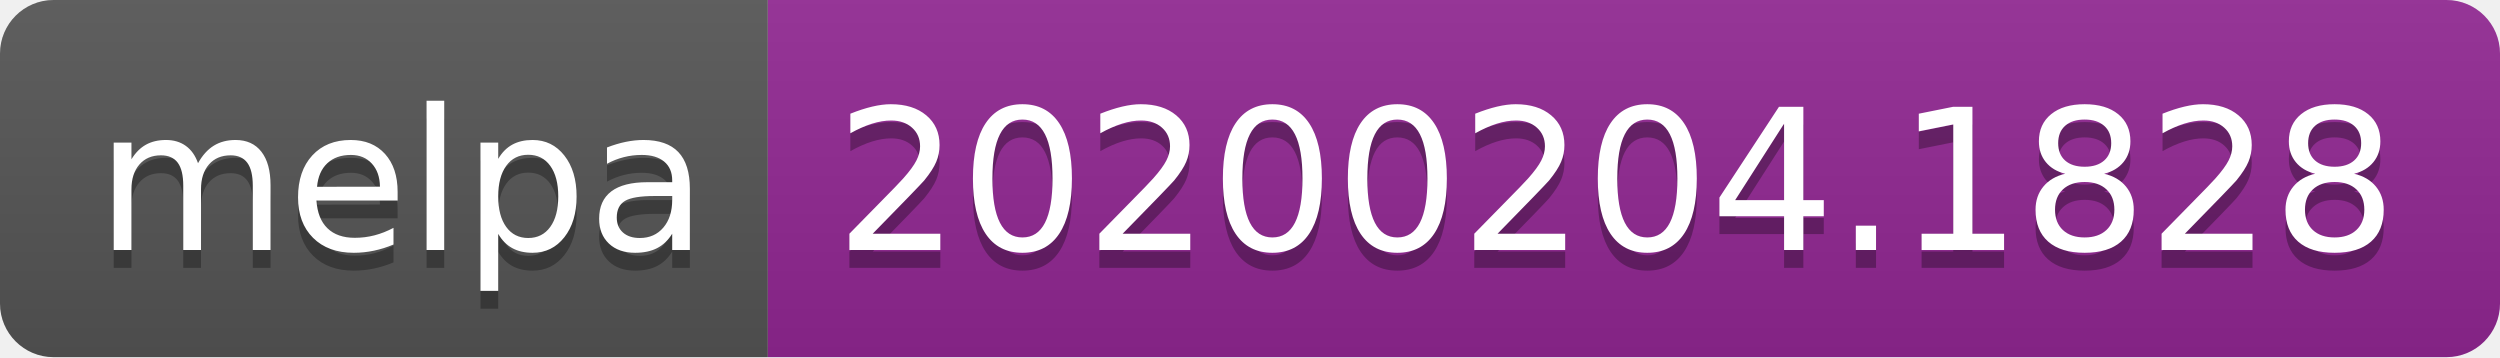
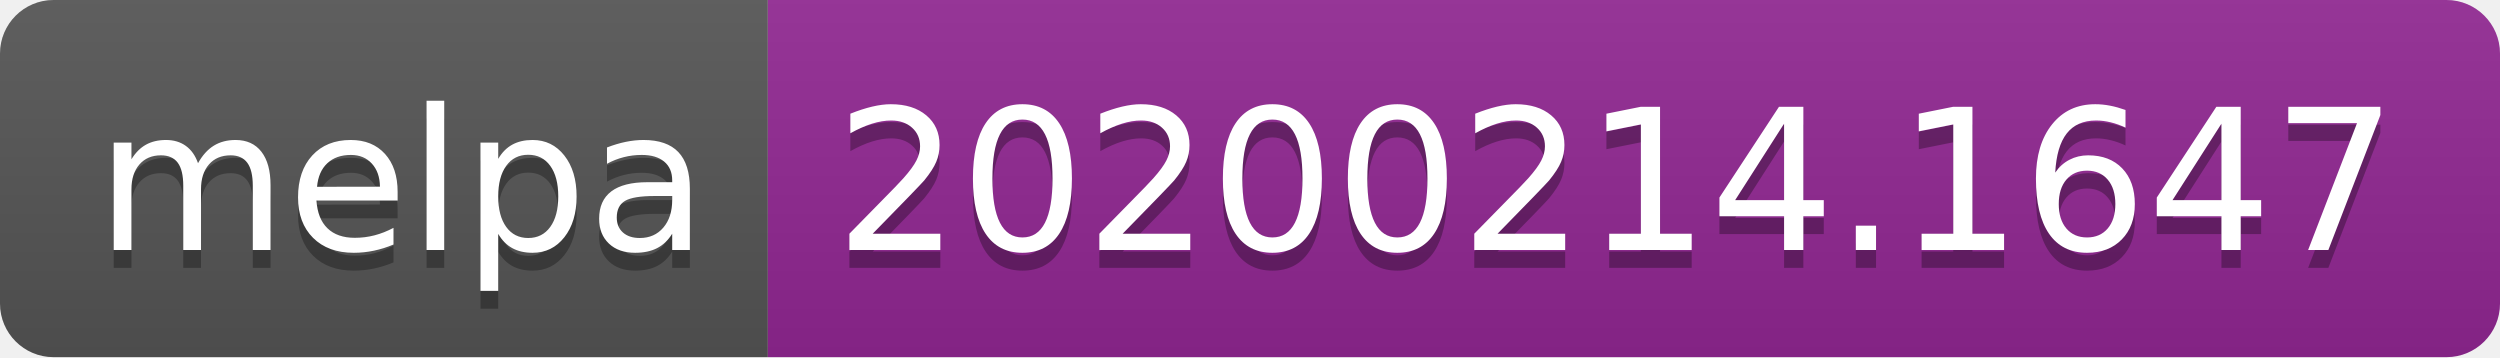
<svg xmlns="http://www.w3.org/2000/svg" width="140" height="20">
  <linearGradient id="b" x2="0" y2="100%">
    <stop offset="0" stop-color="#bbb" stop-opacity=".1" />
    <stop offset="1" stop-opacity=".1" />
  </linearGradient>
  <clipPath id="a">
    <rect width="140" height="20" rx="3" fill="#fff" />
  </clipPath>
  <g clip-path="url(#a)">
    <path fill="#555" d="M0 0h43v20H0z" />
    <path fill="#922793" d="M43 0h97v20H43z" />
    <path fill="url(#b)" d="M0 0h140v20H0z" />
  </g>
  <g fill="#fff" text-anchor="middle" font-family="DejaVu Sans,Verdana,Geneva,sans-serif" font-size="110">
    <text x="225" y="150" fill="#010101" fill-opacity=".3" transform="scale(.1)" textLength="330">melpa</text>
    <text x="225" y="140" transform="scale(.1)" textLength="330">melpa</text>
-     <text x="905" y="150" fill="#010101" fill-opacity=".3" transform="scale(.1)" textLength="870">20200204.1828</text>
-     <text x="905" y="140" transform="scale(.1)" textLength="870">20200204.1828</text>
+     <text x="905" y="150" fill="#010101" fill-opacity=".3" transform="scale(.1)" textLength="870">20200214.1647</text>
+     <text x="905" y="140" transform="scale(.1)" textLength="870">20200214.1647</text>
  </g>
</svg>
